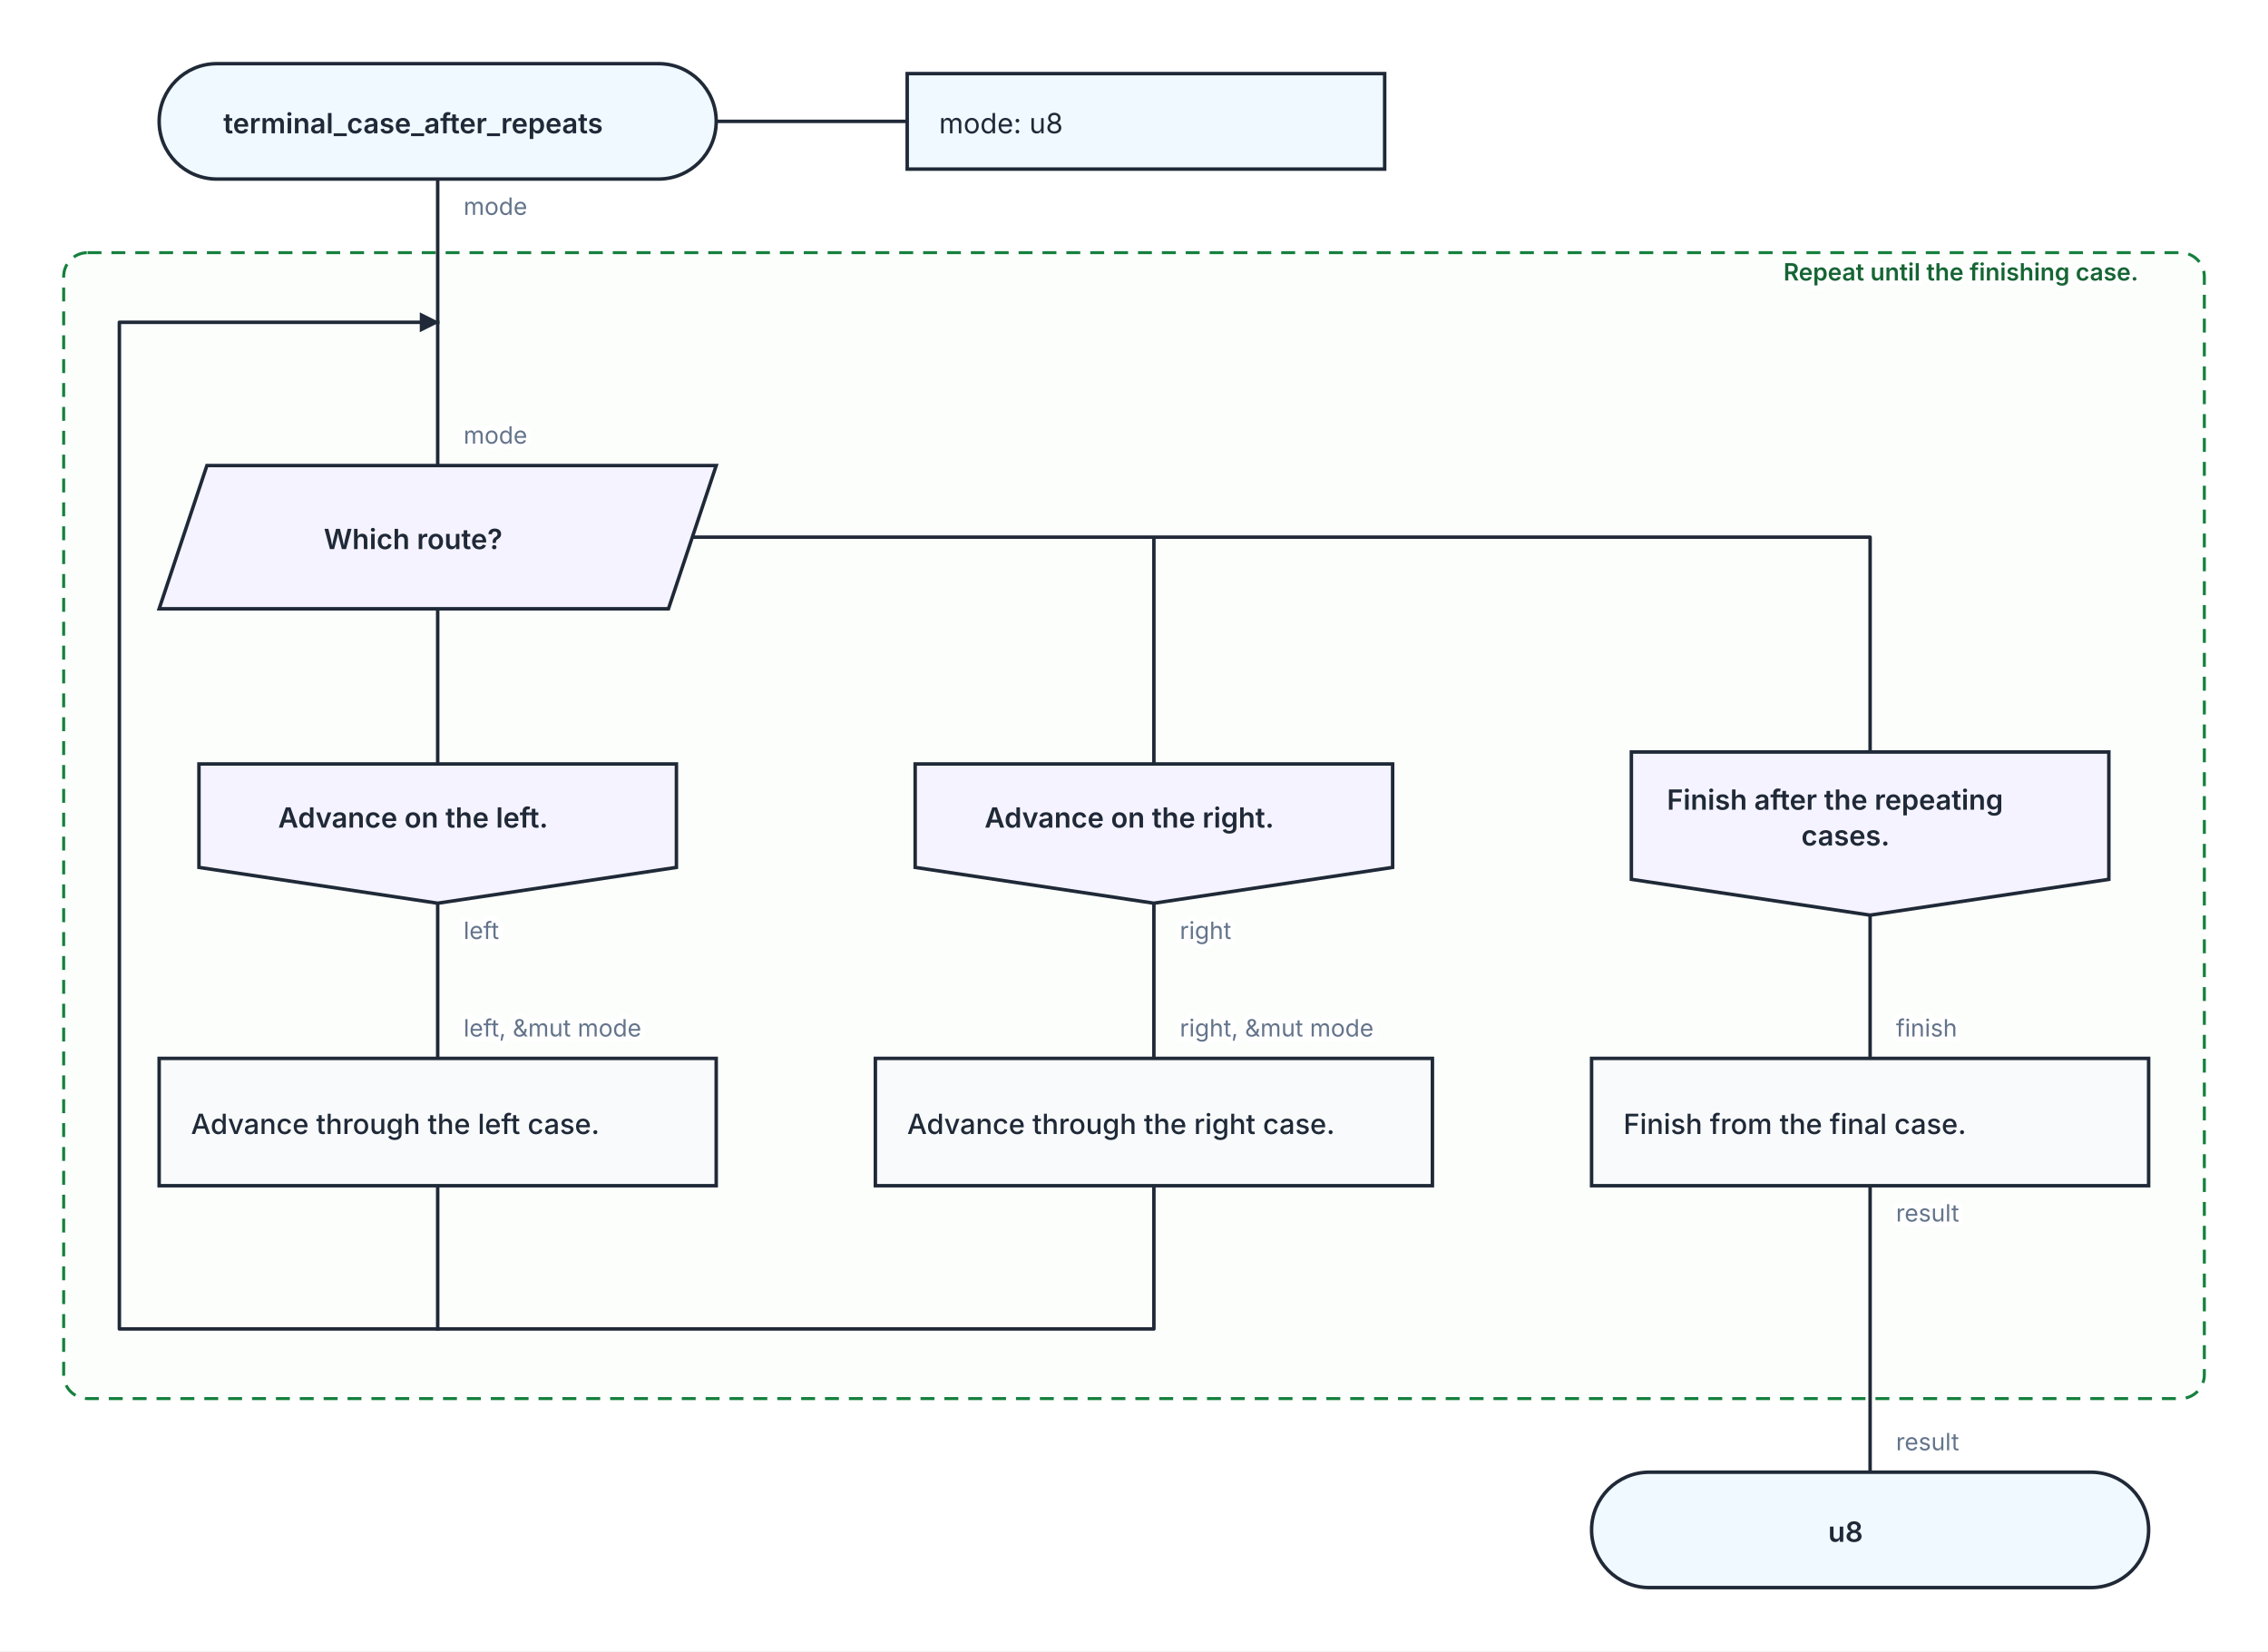
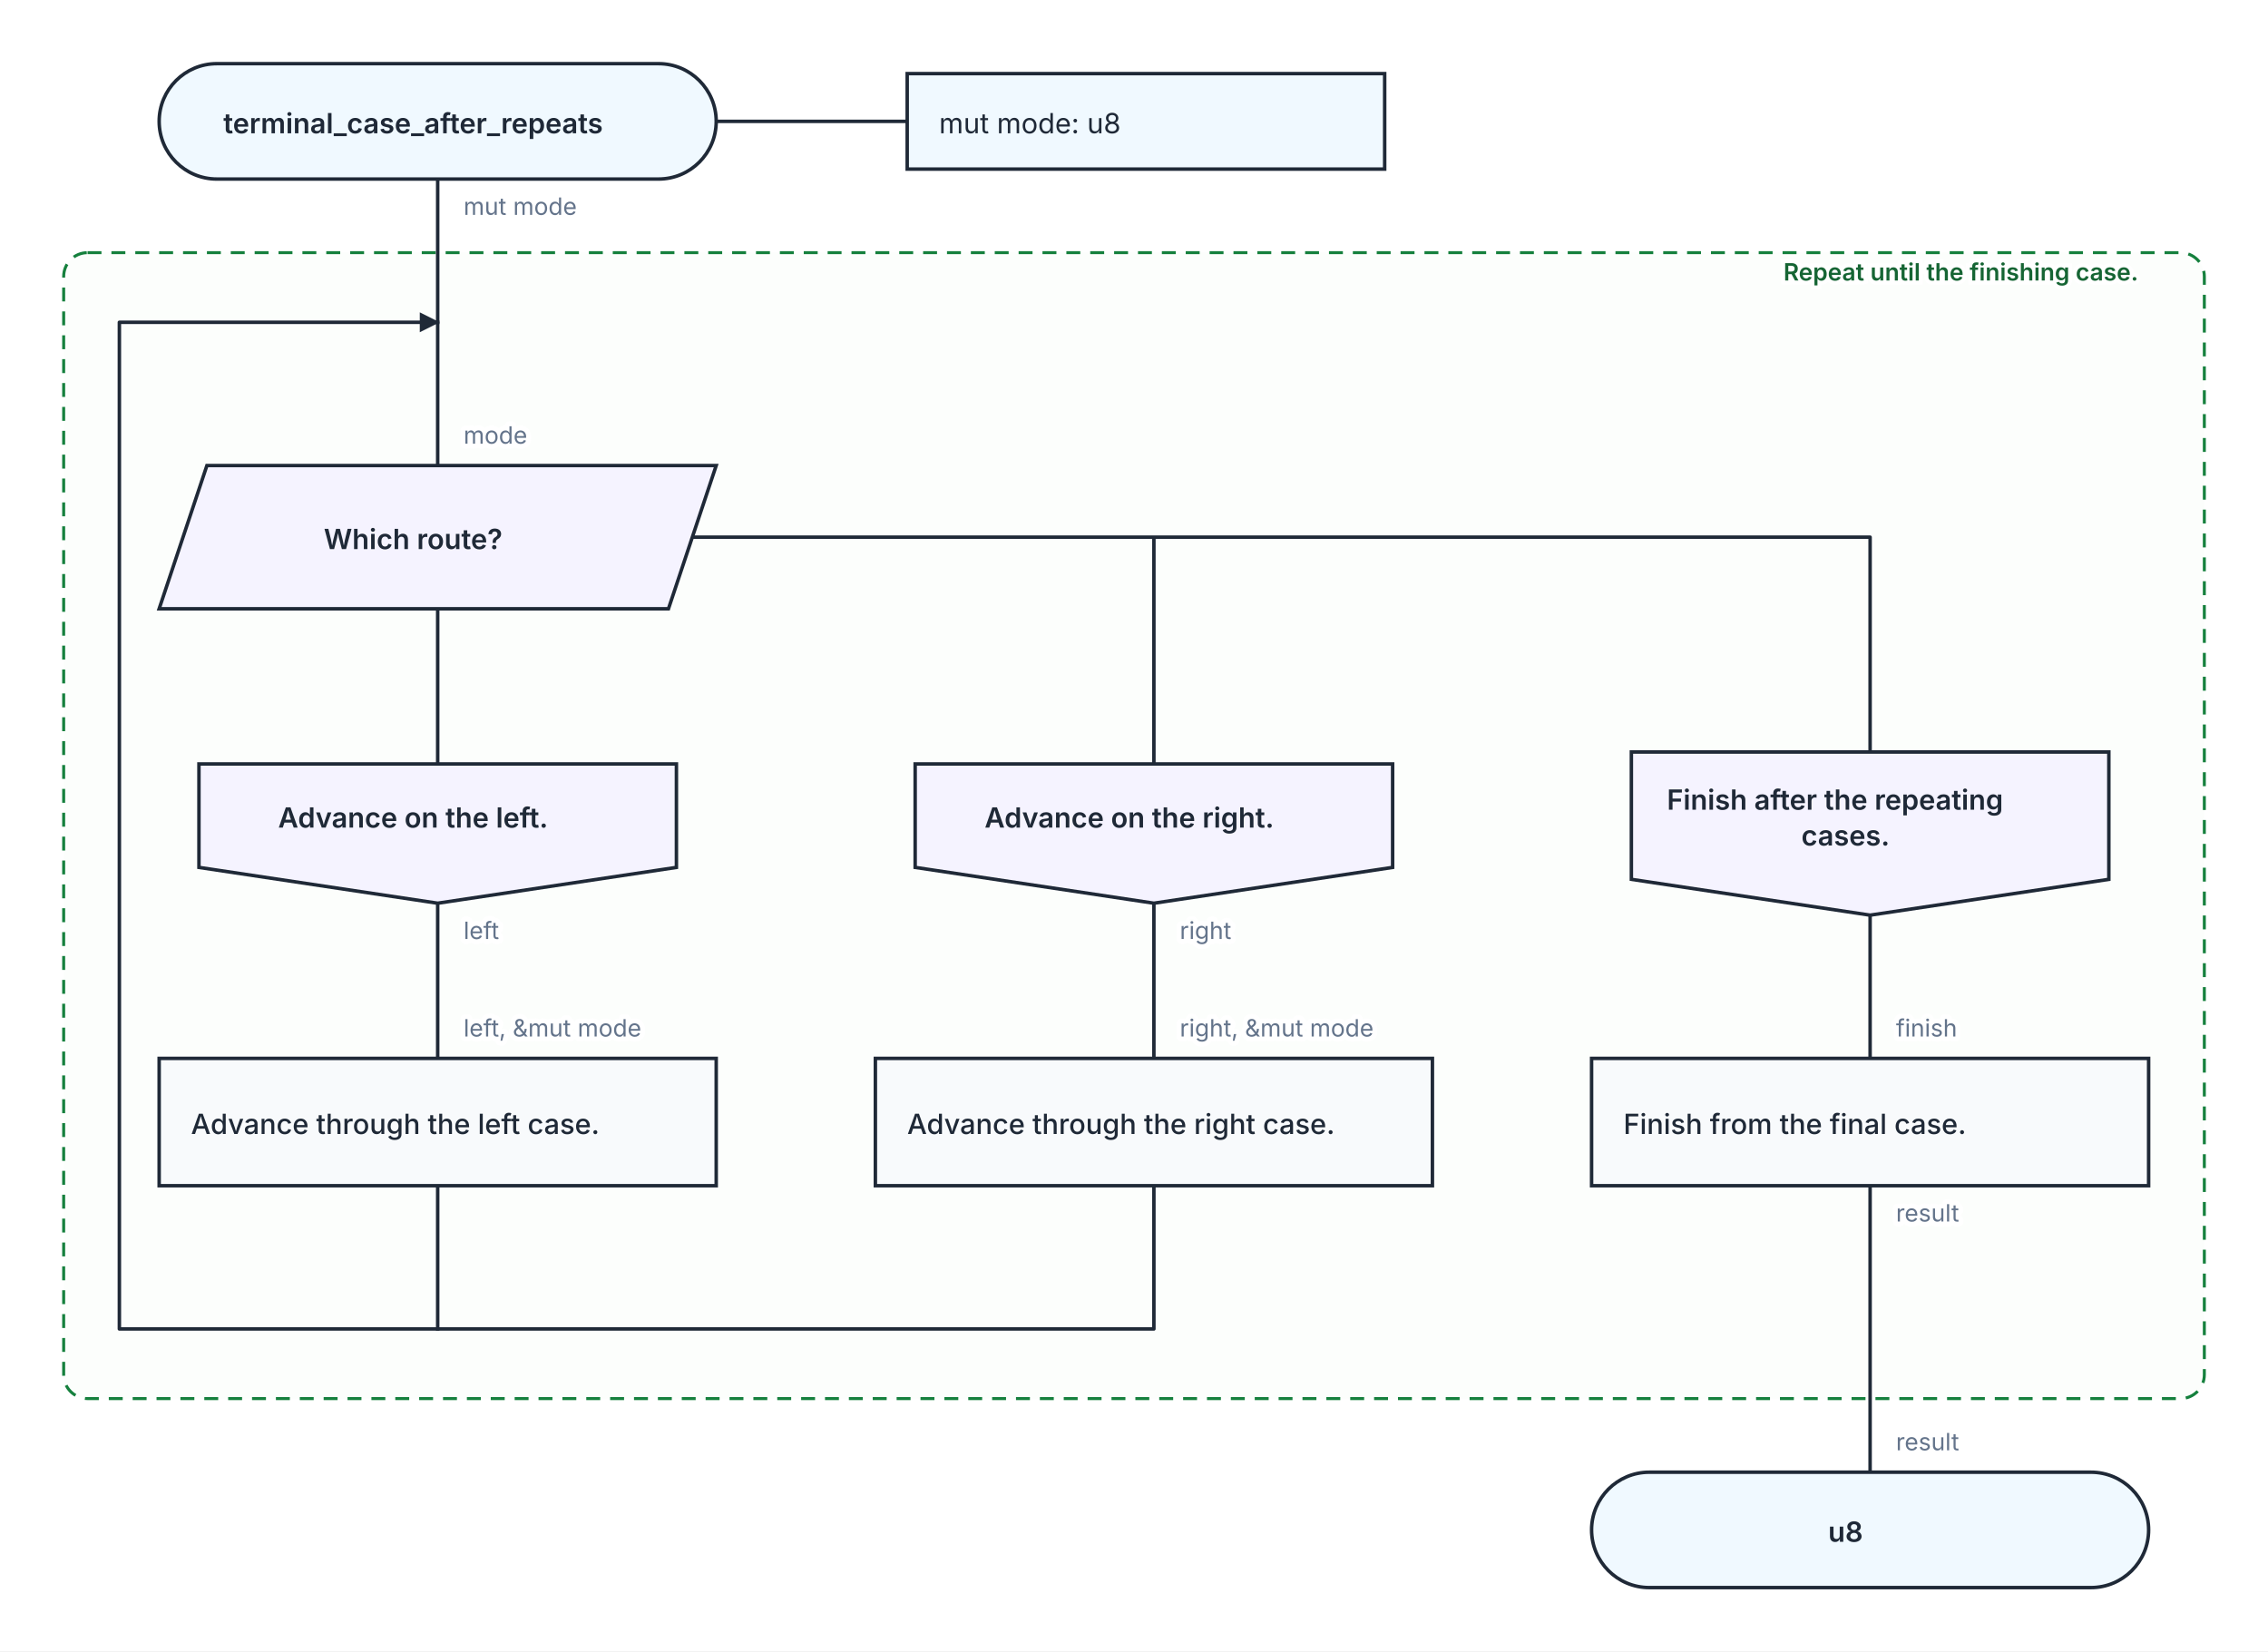
<svg xmlns="http://www.w3.org/2000/svg" width="1140" height="830" viewBox="0 0 1140 830" role="img" aria-labelledby="kaalang-title" aria-describedby="kaalang-description">
  <defs>
    <style>
      svg { color: #1f2937; font-family: Inter, ui-sans-serif, system-ui, -apple-system, BlinkMacSystemFont, "Segoe UI", sans-serif; text-rendering: optimizeLegibility; }
      .connection { fill: none; stroke: currentColor; stroke-width: 1.75; stroke-linecap: square; stroke-linejoin: round; }
      .connection-label { fill: #64748b; font-size: 12px; font-weight: 400; paint-order: stroke; stroke: #ffffff; stroke-width: 5px; stroke-linejoin: round; text-anchor: start; }
      .branch-label { fill: currentColor; font-weight: 500; }
      .parameter-link { fill: none; stroke: currentColor; stroke-width: 1.75; }
      .node-shape { fill: #ffffff; stroke: currentColor; stroke-width: 1.75; }
      .start .node-shape, .end .node-shape, .parameter-panel .node-shape { fill: #f0f9ff; }
      .action .node-shape, .call .node-shape { fill: #f8fafc; }
      .call-bars { fill: none; stroke: currentColor; stroke-width: 1.75; }
      .loop .node-shape { fill: #f0fdf4; stroke-width: 2; }
      .loop-marker { fill: #15803d; font-size: 20px; font-weight: 700; text-anchor: middle; }
      .question .node-shape { fill: #fffbeb; }
      .select .node-shape, .case .node-shape { fill: #f5f3ff; }
      .label { fill: currentColor; font-size: 14px; text-anchor: middle; }
      .start .label, .question .label, .select .label, .case .label, .end .label { font-weight: 600; }
      .action .label, .call .label, .loop .label { font-weight: 500; text-anchor: start; }
      .parameter-panel .label { font-weight: 400; text-anchor: start; }
      .cycle-boundary { fill: #f0fdf433; stroke: #15803d; stroke-width: 1.5; stroke-dasharray: 7 5; }
      .cycle-caption { fill: #166534; font-size: 12px; font-weight: 600; paint-order: stroke; stroke: #ffffff; stroke-width: 4px; }
    </style>
  </defs>
  <rect width="100%" height="100%" fill="#ffffff" />
  <g class="cycle-regions">
    <g>
      <rect class="cycle-boundary" x="32" y="127" width="1076" height="576" rx="12" />
      <text class="cycle-caption" x="1096" y="141" text-anchor="end" xml:space="preserve">
        <tspan x="1096" dy="0">Repeat until the finishing case.</tspan>
      </text>
    </g>
  </g>
  <g class="connections">
    <defs>
      <marker id="loop-arrow" markerWidth="10" markerHeight="10" refX="9" refY="5" orient="auto" markerUnits="userSpaceOnUse">
        <path d="M 0 0 L 10 5 L 0 10 Z" fill="currentColor" />
      </marker>
    </defs>
    <path class="connection" d="       M 220 90 L 220 162       M 220 306 L 220 384       M 348 270 L 580 270 L 580 384       M 348 270 L 940 270 L 940 378       M 220 454 L 220 532       M 580 454 L 580 532       M 940 460 L 940 532       M 940 596 L 940 740       M 220 596 L 220 668       M 580 596 L 580 668 L 220 668       M 220 162 L 220 234     " />
    <path class="connection" d="       M 220 668 L 60 668 L 60 162 L 220 162     " marker-end="url(#loop-arrow)" />
    <text class="connection-label" x="953" y="521" xml:space="preserve">
      <tspan x="953" dy="0">finish</tspan>
    </text>
    <text class="connection-label" x="233" y="108" xml:space="preserve">
-       <tspan x="233" dy="0">mode</tspan>
+       <tspan x="233" dy="0">mut mode</tspan>
    </text>
    <text class="connection-label" x="233" y="472" xml:space="preserve">
      <tspan x="233" dy="0">left</tspan>
    </text>
    <text class="connection-label" x="593" y="472" xml:space="preserve">
      <tspan x="593" dy="0">right</tspan>
    </text>
    <text class="connection-label" x="953" y="614" xml:space="preserve">
      <tspan x="953" dy="0">result</tspan>
    </text>
    <text class="connection-label" x="233" y="223" xml:space="preserve">
      <tspan x="233" dy="0">mode</tspan>
    </text>
    <text class="connection-label" x="233" y="521" xml:space="preserve">
      <tspan x="233" dy="0">left, &amp;mut mode</tspan>
    </text>
    <text class="connection-label" x="593" y="521" xml:space="preserve">
      <tspan x="593" dy="0">right, &amp;mut mode</tspan>
    </text>
    <text class="connection-label" x="953" y="729" xml:space="preserve">
      <tspan x="953" dy="0">result</tspan>
    </text>
  </g>
  <g class="nodes">
    <path class="parameter-link" d="M 360 61 L 456 61" />
    <g class="parameter-panel" transform="translate(576 61)">
      <rect class="node-shape" x="-120" y="-24" width="240" height="48" />
      <text class="label" x="-104" y="6" xml:space="preserve">
-         <tspan x="-104" dy="0">mode: u8</tspan>
+         <tspan x="-104" dy="0">mut mode: u8</tspan>
      </text>
    </g>
    <g class="node start" transform="translate(220 61)">
      <rect class="node-shape" x="-140" y="-29" width="280" height="58" rx="29" />
      <text class="label" y="6" xml:space="preserve">
        <tspan x="0" dy="0">terminal_case_after_repeats</tspan>
      </text>
    </g>
    <g class="node select" transform="translate(220 270)">
      <polygon class="node-shape" points="-116,-36 140,-36 116,36 -140,36" />
      <text class="label" y="6" xml:space="preserve">
        <tspan x="0" dy="0">Which route?</tspan>
      </text>
    </g>
    <g class="node case" transform="translate(220 419)">
      <polygon class="node-shape" points="-120,-35 120,-35 120,17 0,35 -120,17" />
      <text class="label" y="-3" xml:space="preserve">
        <tspan x="0" dy="0">Advance on the left.</tspan>
      </text>
    </g>
    <g class="node case" transform="translate(580 419)">
      <polygon class="node-shape" points="-120,-35 120,-35 120,17 0,35 -120,17" />
      <text class="label" y="-3" xml:space="preserve">
        <tspan x="0" dy="0">Advance on the right.</tspan>
      </text>
    </g>
    <g class="node case" transform="translate(940 419)">
      <polygon class="node-shape" points="-120,-41 120,-41 120,23 0,41 -120,23" />
      <text class="label" y="-12" xml:space="preserve">
        <tspan x="0" dy="0">Finish after the repeating </tspan>
        <tspan x="0" dy="18">cases.</tspan>
      </text>
    </g>
    <g class="node action" transform="translate(940 564)">
      <rect class="node-shape" x="-140" y="-32" width="280" height="64" />
      <text class="label" y="6" xml:space="preserve">
        <tspan x="-124" dy="0">Finish from the final case.</tspan>
      </text>
    </g>
    <g class="node action" transform="translate(220 564)">
      <rect class="node-shape" x="-140" y="-32" width="280" height="64" />
      <text class="label" y="6" xml:space="preserve">
        <tspan x="-124" dy="0">Advance through the left case.</tspan>
      </text>
    </g>
    <g class="node action" transform="translate(580 564)">
      <rect class="node-shape" x="-140" y="-32" width="280" height="64" />
      <text class="label" y="6" xml:space="preserve">
        <tspan x="-124" dy="0">Advance through the right case.</tspan>
      </text>
    </g>
    <g class="node end" transform="translate(940 769)">
      <rect class="node-shape" x="-140" y="-29" width="280" height="58" rx="29" />
      <text class="label" y="6" xml:space="preserve">
        <tspan x="0" dy="0">u8</tspan>
      </text>
    </g>
  </g>
</svg>
